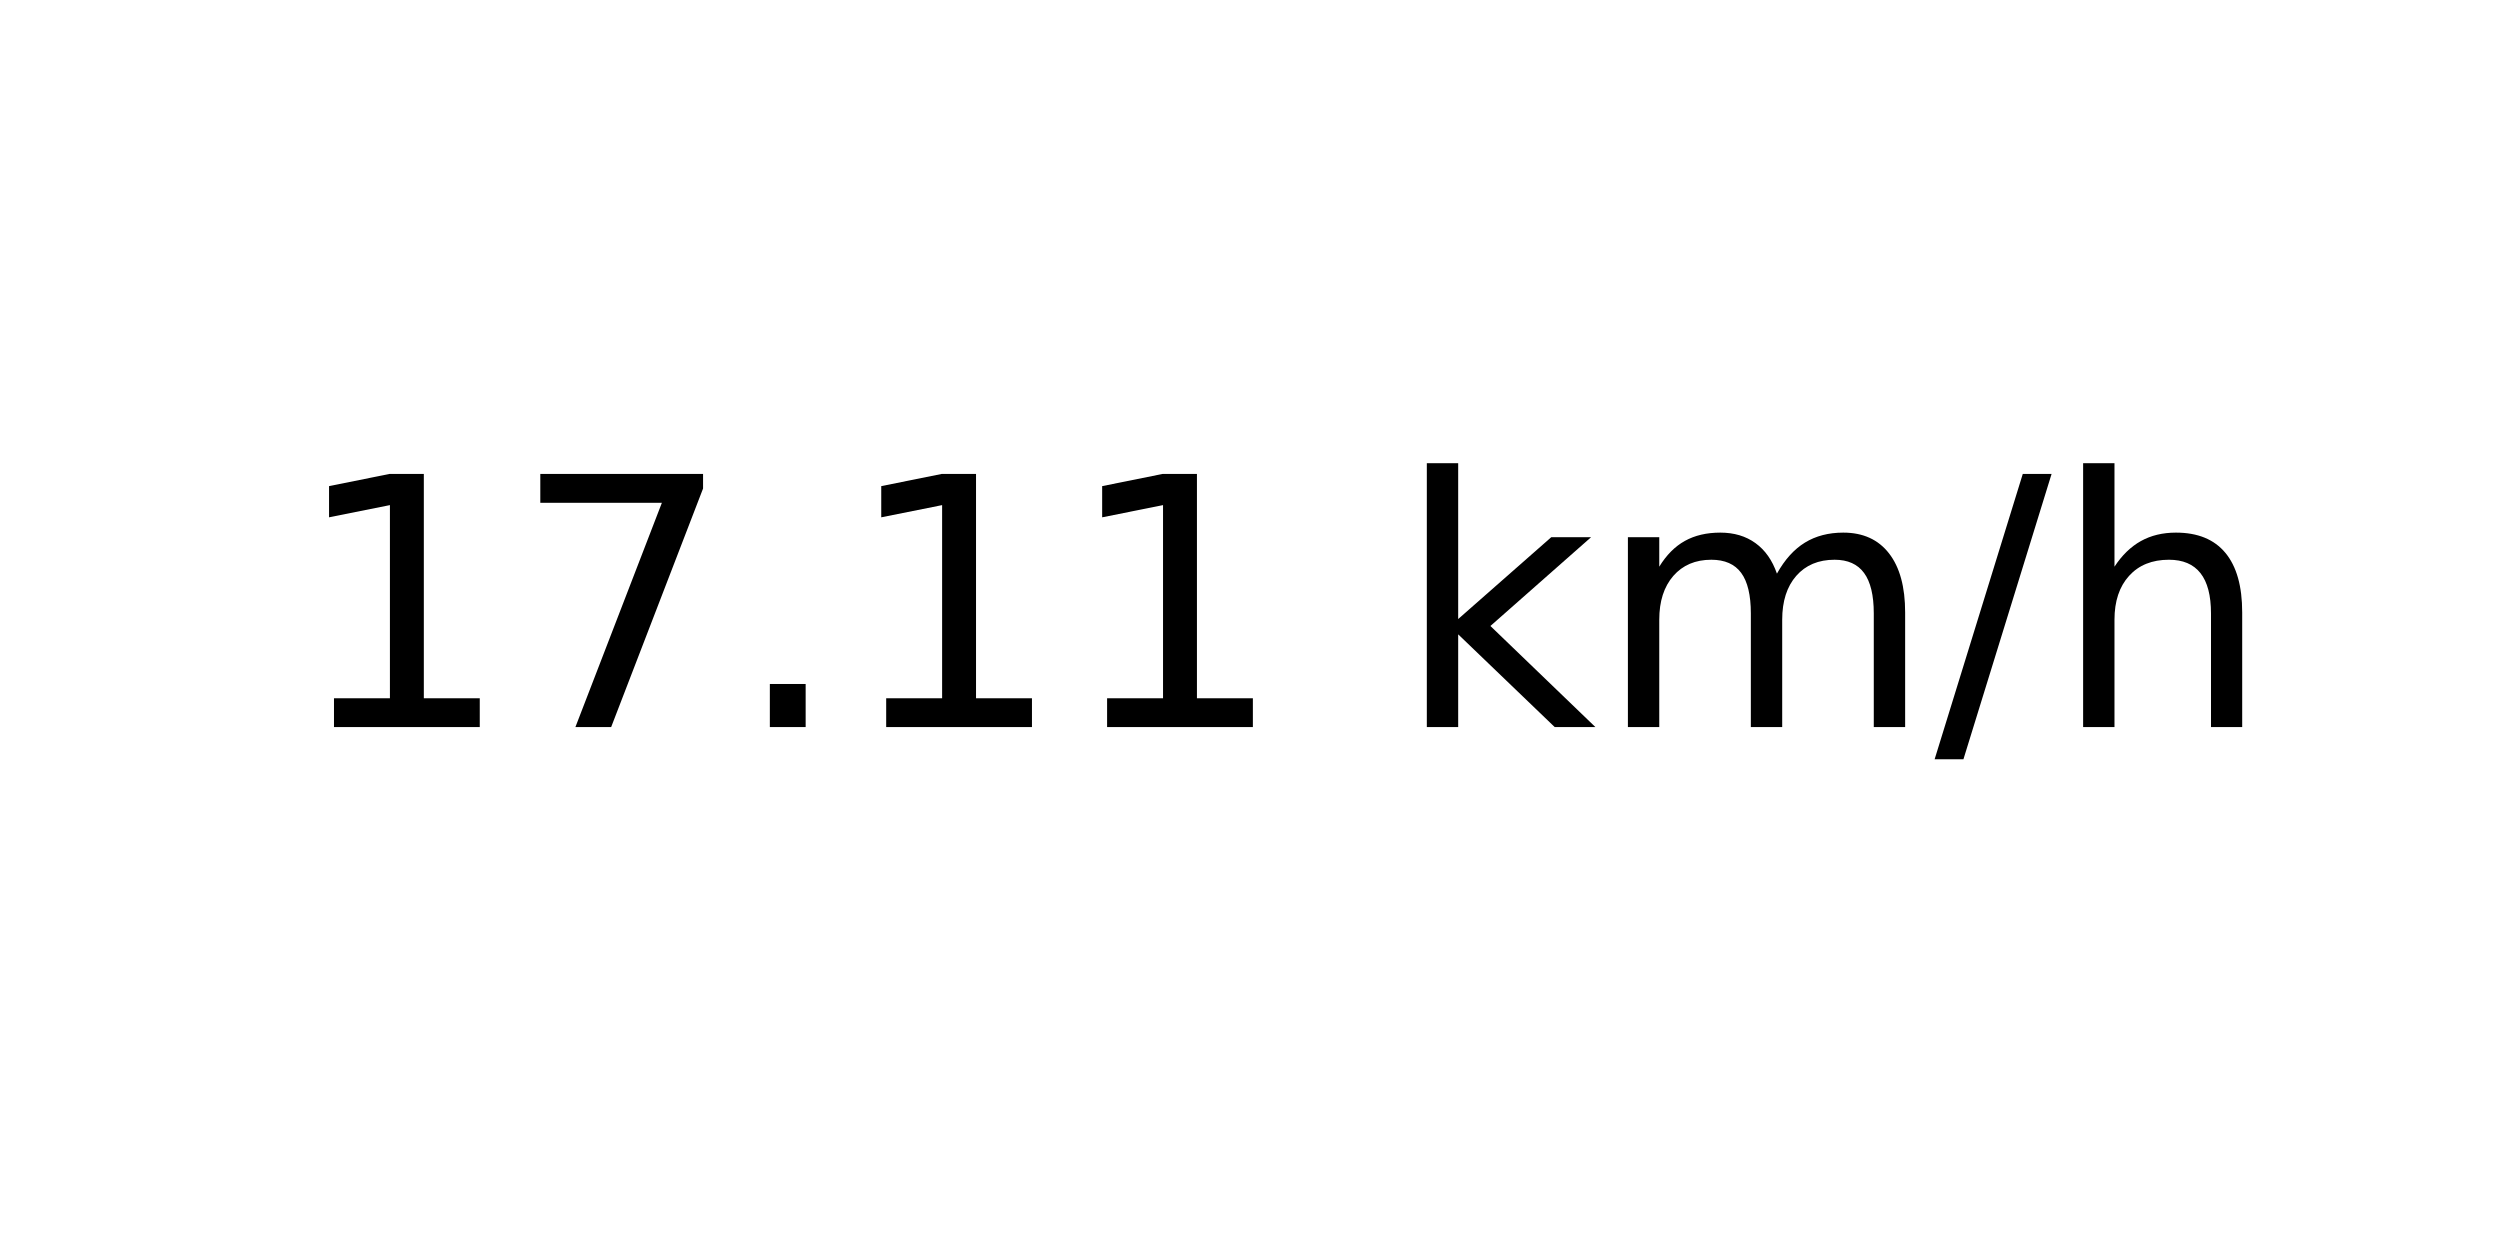
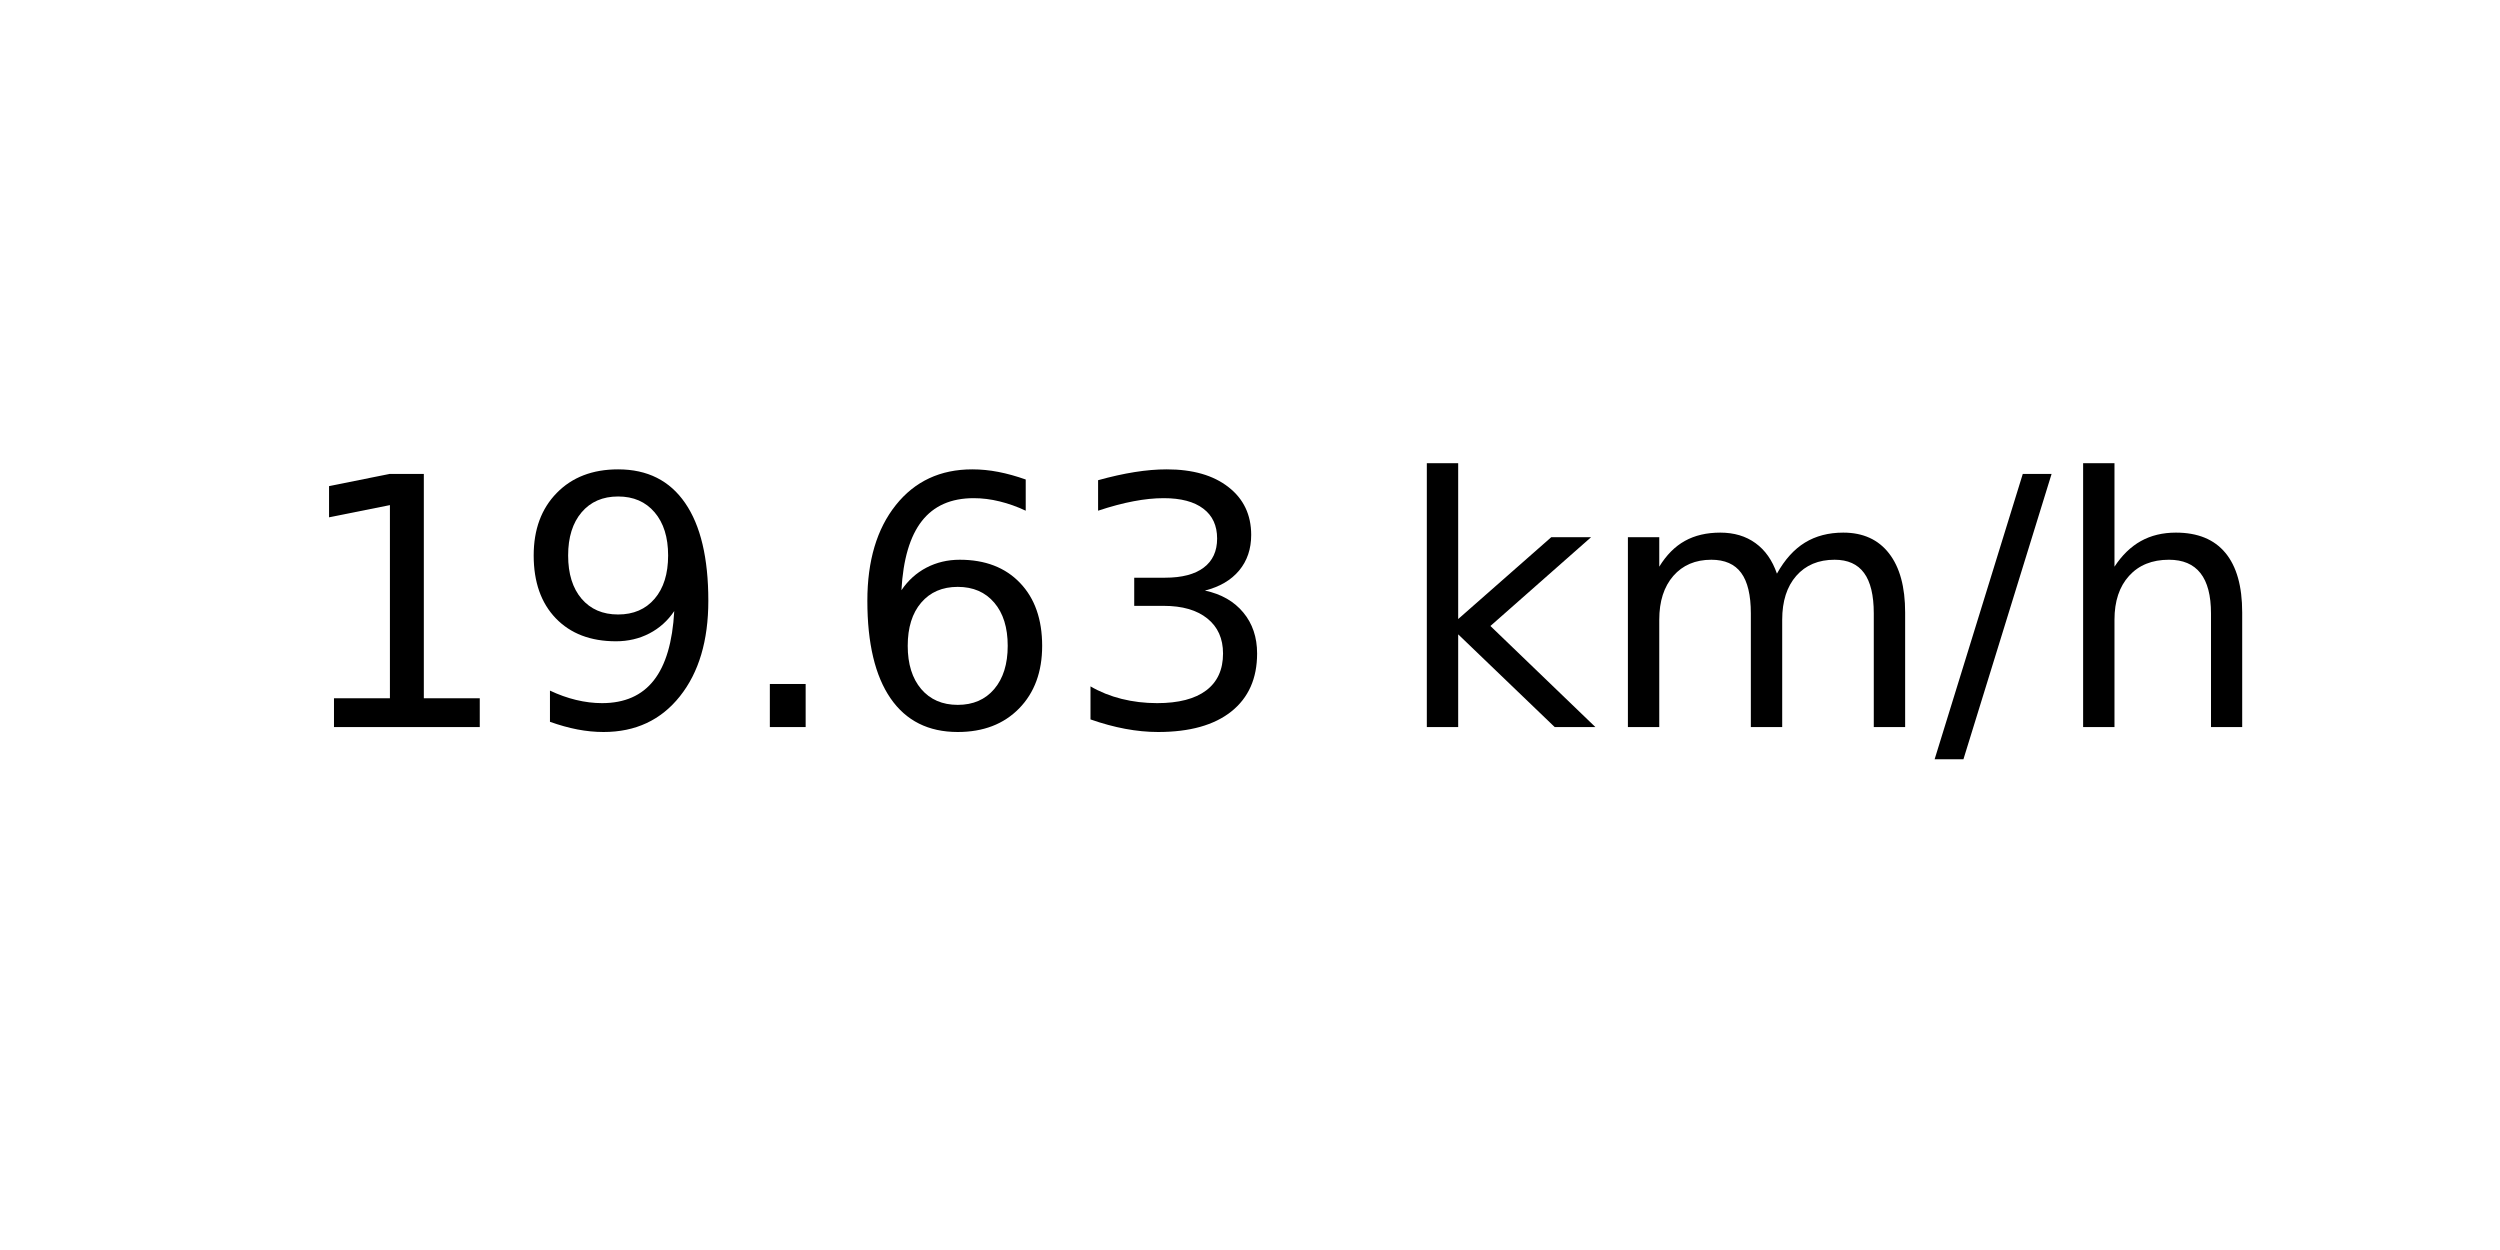
<svg xmlns="http://www.w3.org/2000/svg" xmlns:xlink="http://www.w3.org/1999/xlink" width="72pt" height="36pt" viewBox="0 0 72 36" version="1.1">
  <defs>
    <style type="text/css">*{stroke-linejoin: round; stroke-linecap: butt}</style>
  </defs>
  <g id="figure_1">
    <g id="axes_1">
      <g id="text_1">
        <g transform="translate(8.378125 20.93937) scale(0.1 -0.1)">
          <defs>
            <path id="DejaVuSans-31" d="M 794 531  L 1825 531  L 1825 4091  L 703 3866  L 703 4441  L 1819 4666  L 2450 4666  L 2450 531  L 3481 531  L 3481 0  L 794 0  L 794 531  z " transform="scale(0.015625)" />
-             <path id="DejaVuSans-37" d="M 525 4666  L 3525 4666  L 3525 4397  L 1831 0  L 1172 0  L 2766 4134  L 525 4134  L 525 4666  z " transform="scale(0.015625)" />
+             <path id="DejaVuSans-39" d="M 703 97  L 703 672  Q 941 559 1184 500  Q 1428 441 1663 441  Q 2288 441 2617 861  Q 2947 1281 2994 2138  Q 2813 1869 2534 1725  Q 2256 1581 1919 1581  Q 1219 1581 811 2004  Q 403 2428 403 3163  Q 403 3881 828 4315  Q 1253 4750 1959 4750  Q 2769 4750 3195 4129  Q 3622 3509 3622 2328  Q 3622 1225 3098 567  Q 2575 -91 1691 -91  Q 1453 -91 1209 -44  Q 966 3 703 97  z M 1959 2075  Q 2384 2075 2632 2365  Q 2881 2656 2881 3163  Q 2881 3666 2632 3958  Q 2384 4250 1959 4250  Q 1534 4250 1286 3958  Q 1038 3666 1038 3163  Q 1038 2656 1286 2365  Q 1534 2075 1959 2075  z " transform="scale(0.015625)" />
            <path id="DejaVuSans-2e" d="M 684 794  L 1344 794  L 1344 0  L 684 0  L 684 794  z " transform="scale(0.015625)" />
+             <path id="DejaVuSans-36" d="M 2113 2584  Q 1688 2584 1439 2293  Q 1191 2003 1191 1497  Q 1191 994 1439 701  Q 1688 409 2113 409  Q 2538 409 2786 701  Q 3034 994 3034 1497  Q 3034 2003 2786 2293  Q 2538 2584 2113 2584  z M 3366 4563  L 3366 3988  Q 3128 4100 2886 4159  Q 2644 4219 2406 4219  Q 1781 4219 1451 3797  Q 1122 3375 1075 2522  Q 1259 2794 1537 2939  Q 1816 3084 2150 3084  Q 2853 3084 3261 2657  Q 3669 2231 3669 1497  Q 3669 778 3244 343  Q 2819 -91 2113 -91  Q 1303 -91 875 529  Q 447 1150 447 2328  Q 447 3434 972 4092  Q 1497 4750 2381 4750  Q 2619 4750 2861 4703  Q 3103 4656 3366 4563  z " transform="scale(0.015625)" />
+             <path id="DejaVuSans-33" d="M 2597 2516  Q 3050 2419 3304 2112  Q 3559 1806 3559 1356  Q 3559 666 3084 287  Q 2609 -91 1734 -91  Q 1441 -91 1130 -33  Q 819 25 488 141  L 488 750  Q 750 597 1062 519  Q 1375 441 1716 441  Q 2309 441 2620 675  Q 2931 909 2931 1356  Q 2931 1769 2642 2001  Q 2353 2234 1838 2234  L 1294 2234  L 1294 2753  L 1863 2753  Q 2328 2753 2575 2939  Q 2822 3125 2822 3475  Q 2822 3834 2567 4026  Q 2313 4219 1838 4219  Q 1578 4219 1281 4162  Q 984 4106 628 3988  L 628 4550  Q 988 4650 1302 4700  Q 1616 4750 1894 4750  Q 2613 4750 3031 4423  Q 3450 4097 3450 3541  Q 3450 3153 3228 2886  Q 3006 2619 2597 2516  z " transform="scale(0.015625)" />
            <path id="DejaVuSans-20" transform="scale(0.015625)" />
            <path id="DejaVuSans-6b" d="M 581 4863  L 1159 4863  L 1159 1991  L 2875 3500  L 3609 3500  L 1753 1863  L 3688 0  L 2938 0  L 1159 1709  L 1159 0  L 581 0  L 581 4863  z " transform="scale(0.015625)" />
            <path id="DejaVuSans-6d" d="M 3328 2828  Q 3544 3216 3844 3400  Q 4144 3584 4550 3584  Q 5097 3584 5394 3201  Q 5691 2819 5691 2113  L 5691 0  L 5113 0  L 5113 2094  Q 5113 2597 4934 2840  Q 4756 3084 4391 3084  Q 3944 3084 3684 2787  Q 3425 2491 3425 1978  L 3425 0  L 2847 0  L 2847 2094  Q 2847 2600 2669 2842  Q 2491 3084 2119 3084  Q 1678 3084 1418 2786  Q 1159 2488 1159 1978  L 1159 0  L 581 0  L 581 3500  L 1159 3500  L 1159 2956  Q 1356 3278 1631 3431  Q 1906 3584 2284 3584  Q 2666 3584 2933 3390  Q 3200 3197 3328 2828  z " transform="scale(0.015625)" />
            <path id="DejaVuSans-2f" d="M 1625 4666  L 2156 4666  L 531 -594  L 0 -594  L 1625 4666  z " transform="scale(0.015625)" />
            <path id="DejaVuSans-68" d="M 3513 2113  L 3513 0  L 2938 0  L 2938 2094  Q 2938 2591 2744 2837  Q 2550 3084 2163 3084  Q 1697 3084 1428 2787  Q 1159 2491 1159 1978  L 1159 0  L 581 0  L 581 4863  L 1159 4863  L 1159 2956  Q 1366 3272 1645 3428  Q 1925 3584 2291 3584  Q 2894 3584 3203 3211  Q 3513 2838 3513 2113  z " transform="scale(0.015625)" />
          </defs>
          <use xlink:href="#DejaVuSans-31" />
-           <use xlink:href="#DejaVuSans-37" x="63.623" />
+           <use xlink:href="#DejaVuSans-39" x="63.623" />
          <use xlink:href="#DejaVuSans-2e" x="127.246" />
-           <use xlink:href="#DejaVuSans-31" x="159.033" />
-           <use xlink:href="#DejaVuSans-31" x="222.656" />
+           <use xlink:href="#DejaVuSans-36" x="159.033" />
+           <use xlink:href="#DejaVuSans-33" x="222.656" />
          <use xlink:href="#DejaVuSans-20" x="286.279" />
          <use xlink:href="#DejaVuSans-6b" x="318.066" />
          <use xlink:href="#DejaVuSans-6d" x="375.977" />
          <use xlink:href="#DejaVuSans-2f" x="473.389" />
          <use xlink:href="#DejaVuSans-68" x="507.08" />
        </g>
      </g>
    </g>
  </g>
</svg>
